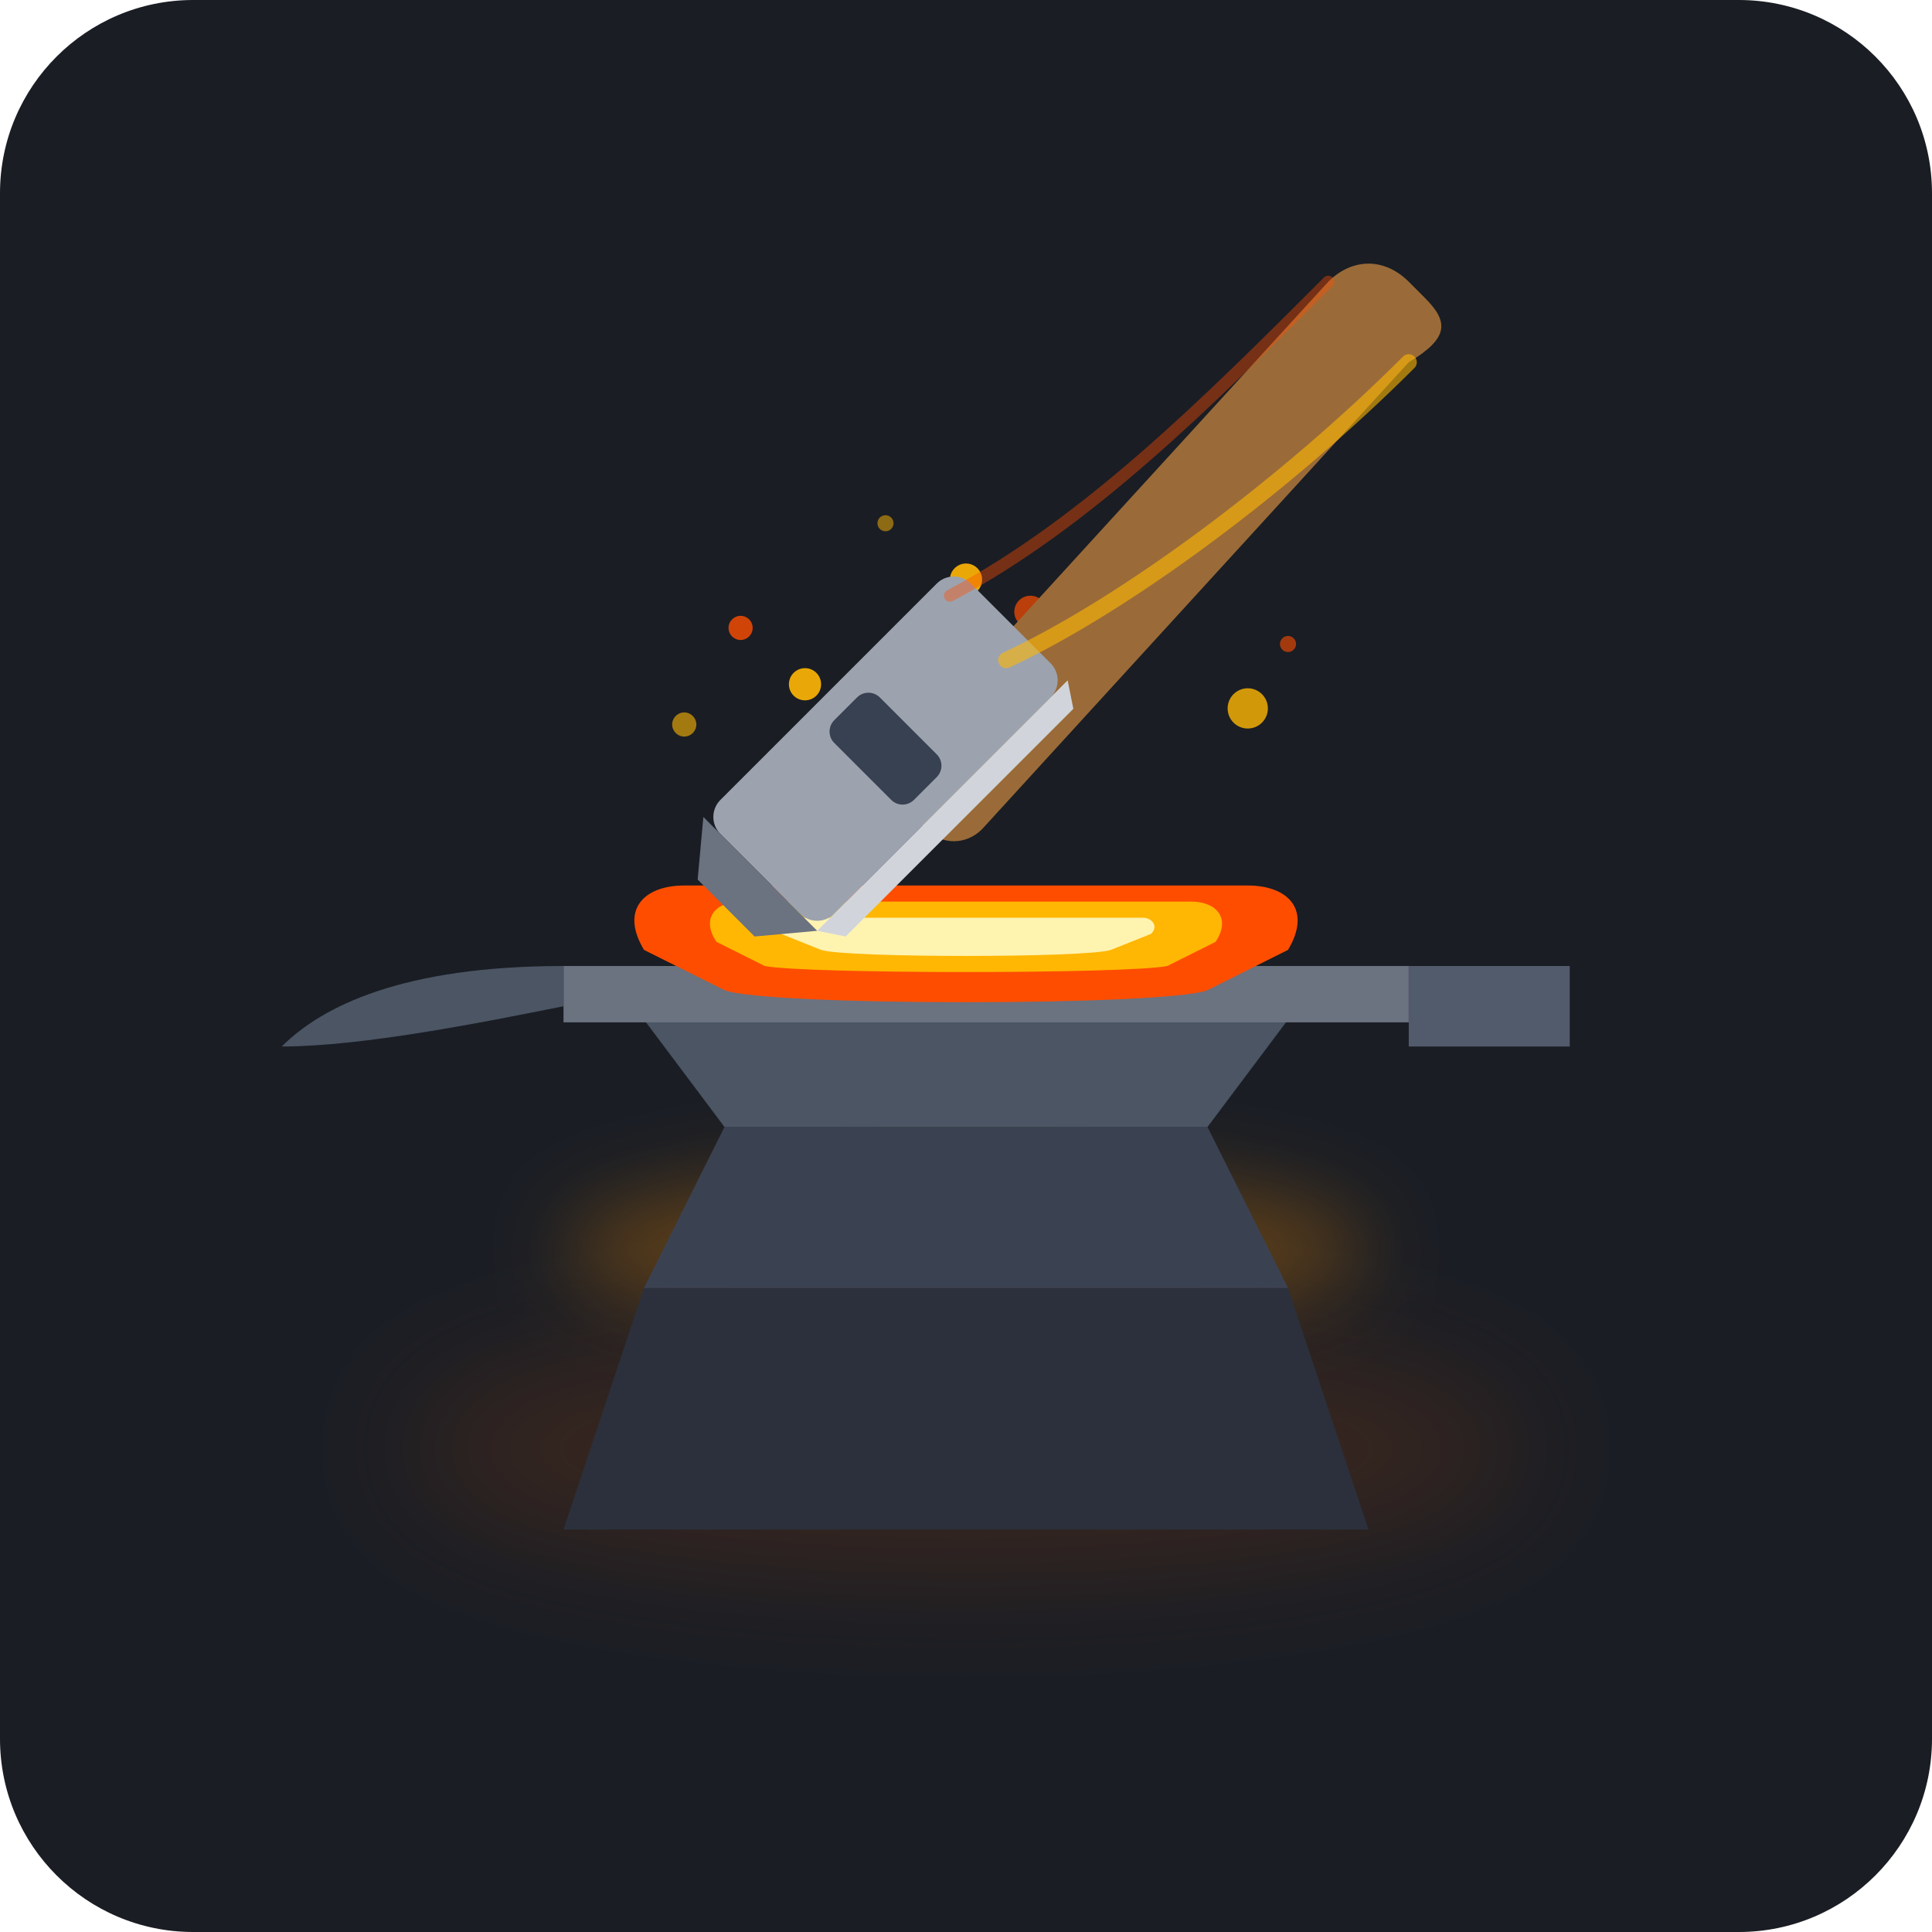
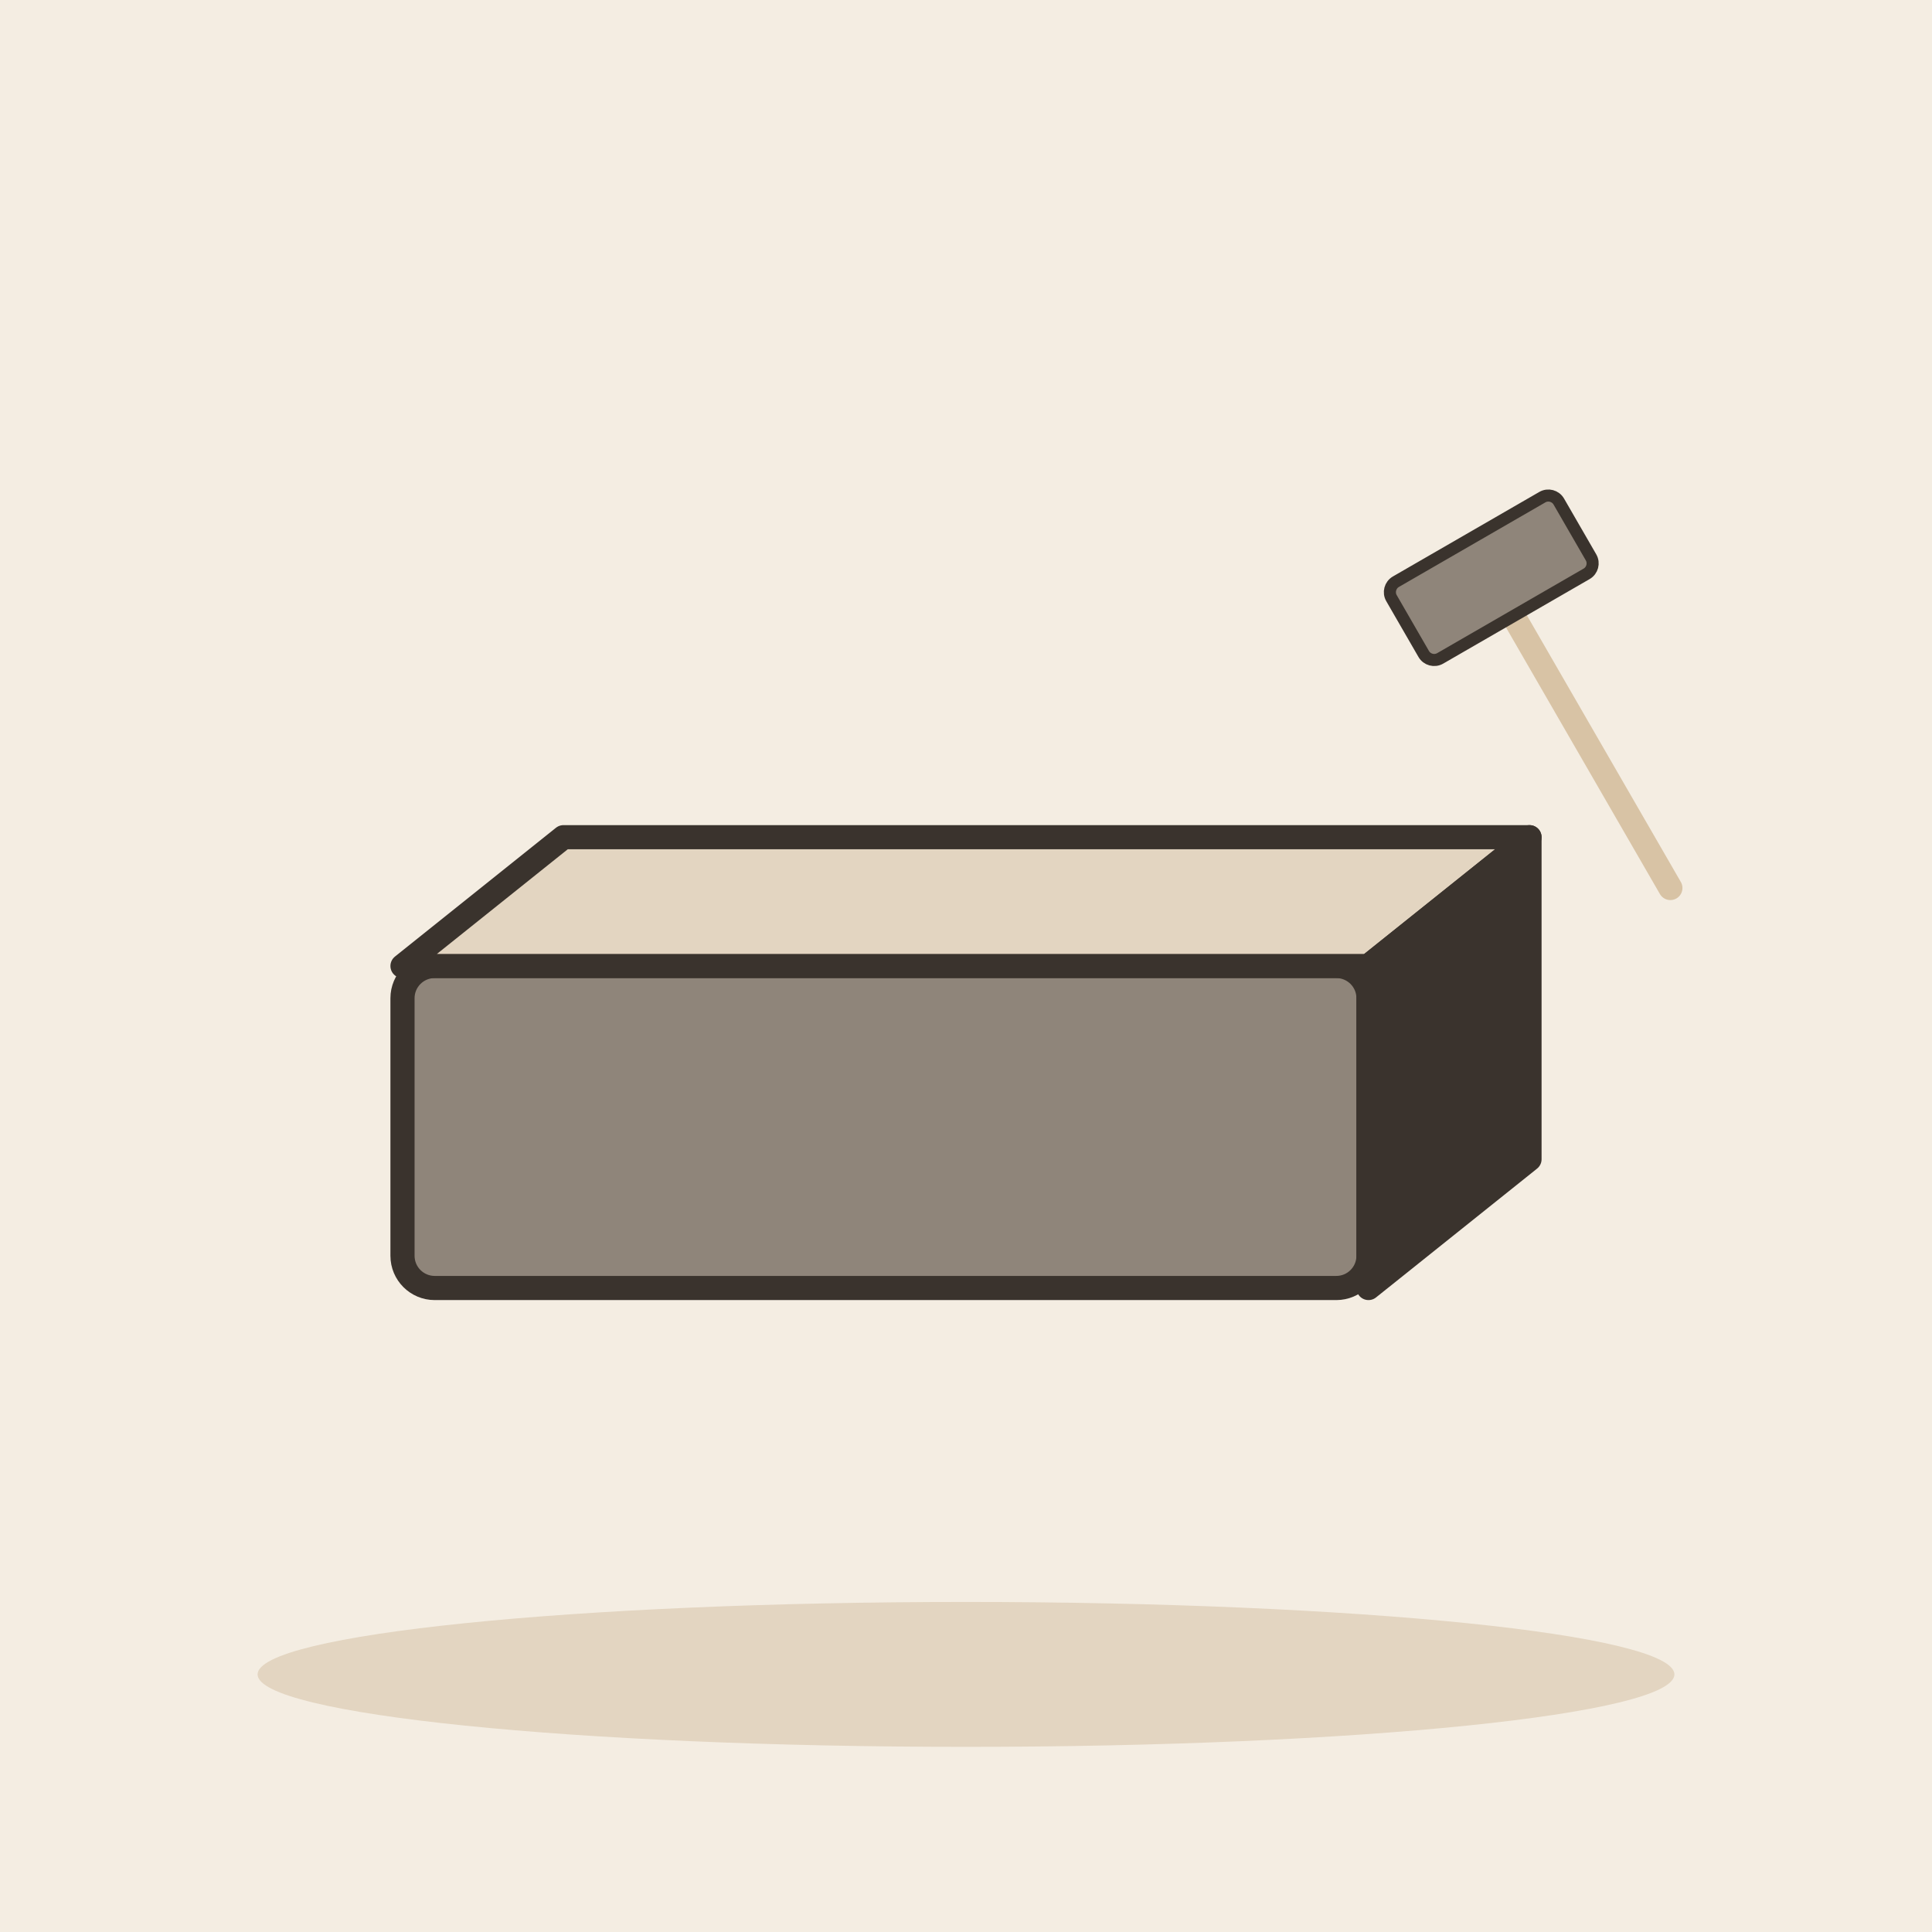
- <svg xmlns="http://www.w3.org/2000/svg" viewBox="0 0 240 240" width="100%" height="100%">
-   <rect width="240" height="240" rx="24" fill="#1A1D24" />
-   <ellipse cx="120" cy="180" rx="70" ry="15" fill="#E85D04" opacity="0.15" filter="blur(8px)" />
-   <ellipse cx="120" cy="155" rx="50" ry="10" fill="#F48C06" opacity="0.3" filter="blur(5px)" />
-   <g transform="translate(0, 15)">
-     <path d="M 80,145 L 160,145 L 170,175 L 70,175 Z" fill="#2B303C" />
-     <path d="M 90,125 L 150,125 L 160,145 L 80,145 Z" fill="#3A4252" />
-     <path d="M 75,105 L 165,105 L 150,125 L 90,125 Z" fill="#4B5563" />
-     <path d="M 70,105 L 175,105 L 175,112 L 70,112 Z" fill="#6B7280" />
-     <path d="M 70,105 C 50,105 40,110 35,115 C 45,115 60,112 70,110 Z" fill="#4B5563" />
-     <path d="M 175,105 L 195,105 L 195,115 L 175,115 Z" fill="#525B6B" />
+ <svg xmlns="http://www.w3.org/2000/svg" viewBox="0 0 240 240" data-style="editorial">
+   <rect width="240" height="240" fill="#F4EDE2" />
+   <ellipse cx="120" cy="208" rx="88" ry="9" fill="#E3D5C1" />
+   <g transform="translate(110 140)">
+     <rect x="-60" y="-20" width="120" height="40" rx="4" fill="#8F857A" stroke="#3A332D" stroke-width="3" stroke-linecap="round" stroke-linejoin="round" />
+     <path d="M-60 -20L-40 -36L80 -36L60 -20Z" fill="#E3D5C1" stroke="#3A332D" stroke-width="3" stroke-linecap="round" stroke-linejoin="round" />
+     <path d="M60 -20L80 -36L80 4L60 20Z" fill="#3A332D" stroke="#3A332D" stroke-width="3" stroke-linecap="round" stroke-linejoin="round" />
  </g>
-   <g transform="translate(0, 15)">
-     <path d="M 85,95 L 155,95 C 160,95 163,98 160,103 L 150,108 C 145,110 95,110 90,108 L 80,103 C 77,98 80,95 85,95 Z" fill="#FF4D00" />
-     <path d="M 92,97 L 148,97 C 151,97 153,99 151,102 L 145,105 C 140,106 100,106 95,105 L 89,102 C 87,99 89,97 92,97 Z" fill="#FFB703" />
-     <path d="M 98,99 L 142,99 C 143,99 144,100 143,101 L 138,103 C 135,104 105,104 102,103 L 97,101 C 96,100 97,99 98,99 Z" fill="#FFF3B0" />
+   <g transform="translate(190 80) rotate(-30) scale(0.5 0.5)">
+     <path d="M0 -10L0 70" stroke="#D8C3A5" stroke-width="6" stroke-linecap="round" fill="none" />
+     <rect x="-24" y="-30" width="48" height="22" rx="3" fill="#8F857A" stroke="#3A332D" stroke-width="3" stroke-linecap="round" stroke-linejoin="round" />
  </g>
-   <g fill="#FFB703">
-     <circle cx="100" cy="85" r="2" opacity="0.9" />
-     <circle cx="135" cy="80" r="1.5" opacity="0.7" />
-     <circle cx="155" cy="88" r="2.5" opacity="0.8" />
-     <circle cx="85" cy="90" r="1.5" opacity="0.6" />
-     <circle cx="120" cy="72" r="2" opacity="0.9" />
-     <circle cx="110" cy="65" r="1" opacity="0.5" />
-     <circle cx="145" cy="70" r="1.5" opacity="0.7" />
-   </g>
-   <g fill="#FF4D00">
-     <circle cx="92" cy="78" r="1.5" opacity="0.8" />
-     <circle cx="128" cy="76" r="2" opacity="0.7" />
-     <circle cx="160" cy="80" r="1" opacity="0.6" />
-   </g>
-   <g transform="translate(0, 15)">
-     <path d="M 175,30 L 122,88 C 120,90 117,90 115,88 L 112,85 C 110,83 110,80 112,78 L 165,20 C 168,17 172,17 175,20 L 177,22 C 180,25 180,27 175,30 Z" fill="#9A6B38" />
-     <g transform="translate(110, 78) rotate(-45)">
-       <rect x="-22" y="-10" width="44" height="20" rx="3" fill="#9CA3AF" />
-       <path d="M -22,10 L 22,10 L 20,13 L -20,13 Z" fill="#D1D5DB" />
-       <path d="M -22,-10 L -28,-5 L -28,5 L -22,10 Z" fill="#6B7280" />
-       <rect x="-4" y="-7" width="8" height="14" rx="2" fill="#374151" />
-     </g>
-   </g>
-   <path d="M 175,45 C 160,60 140,75 125,82" stroke="#FFB703" stroke-width="2" stroke-linecap="round" fill="none" opacity="0.6" />
-   <path d="M 165,35 C 150,50 135,65 118,74" stroke="#FF4D00" stroke-width="1.5" stroke-linecap="round" fill="none" opacity="0.4" />
</svg>
